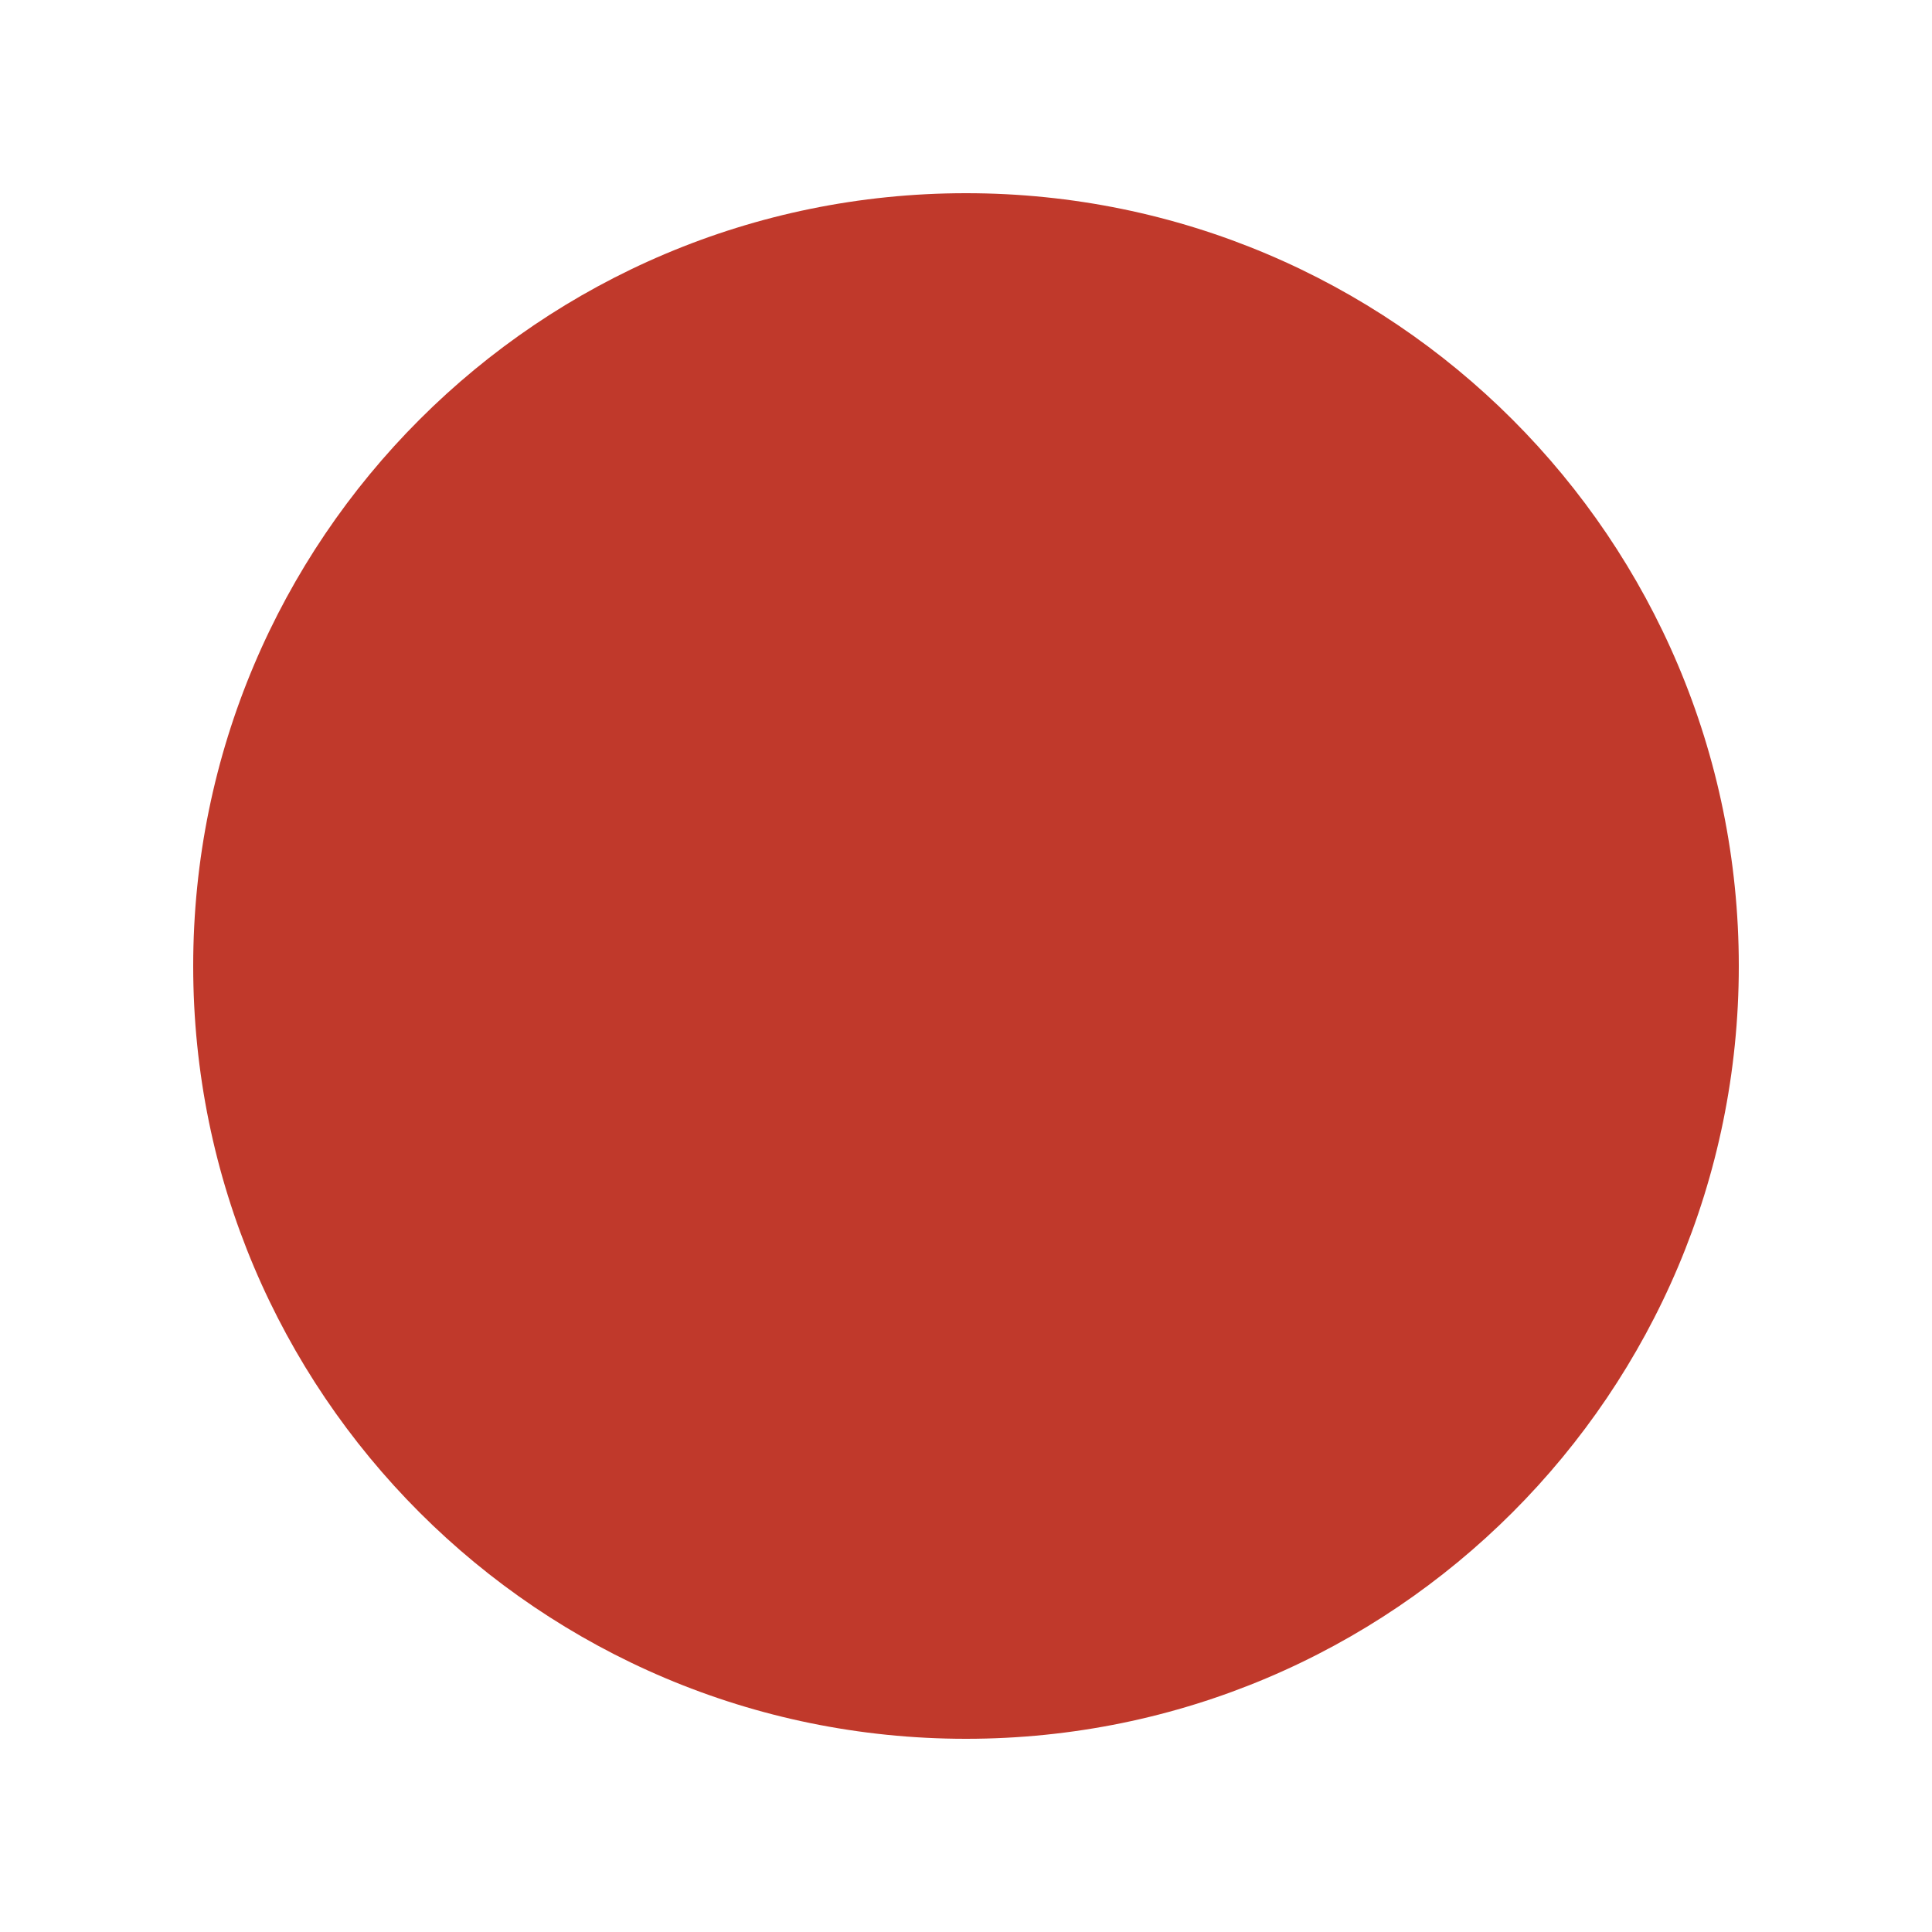
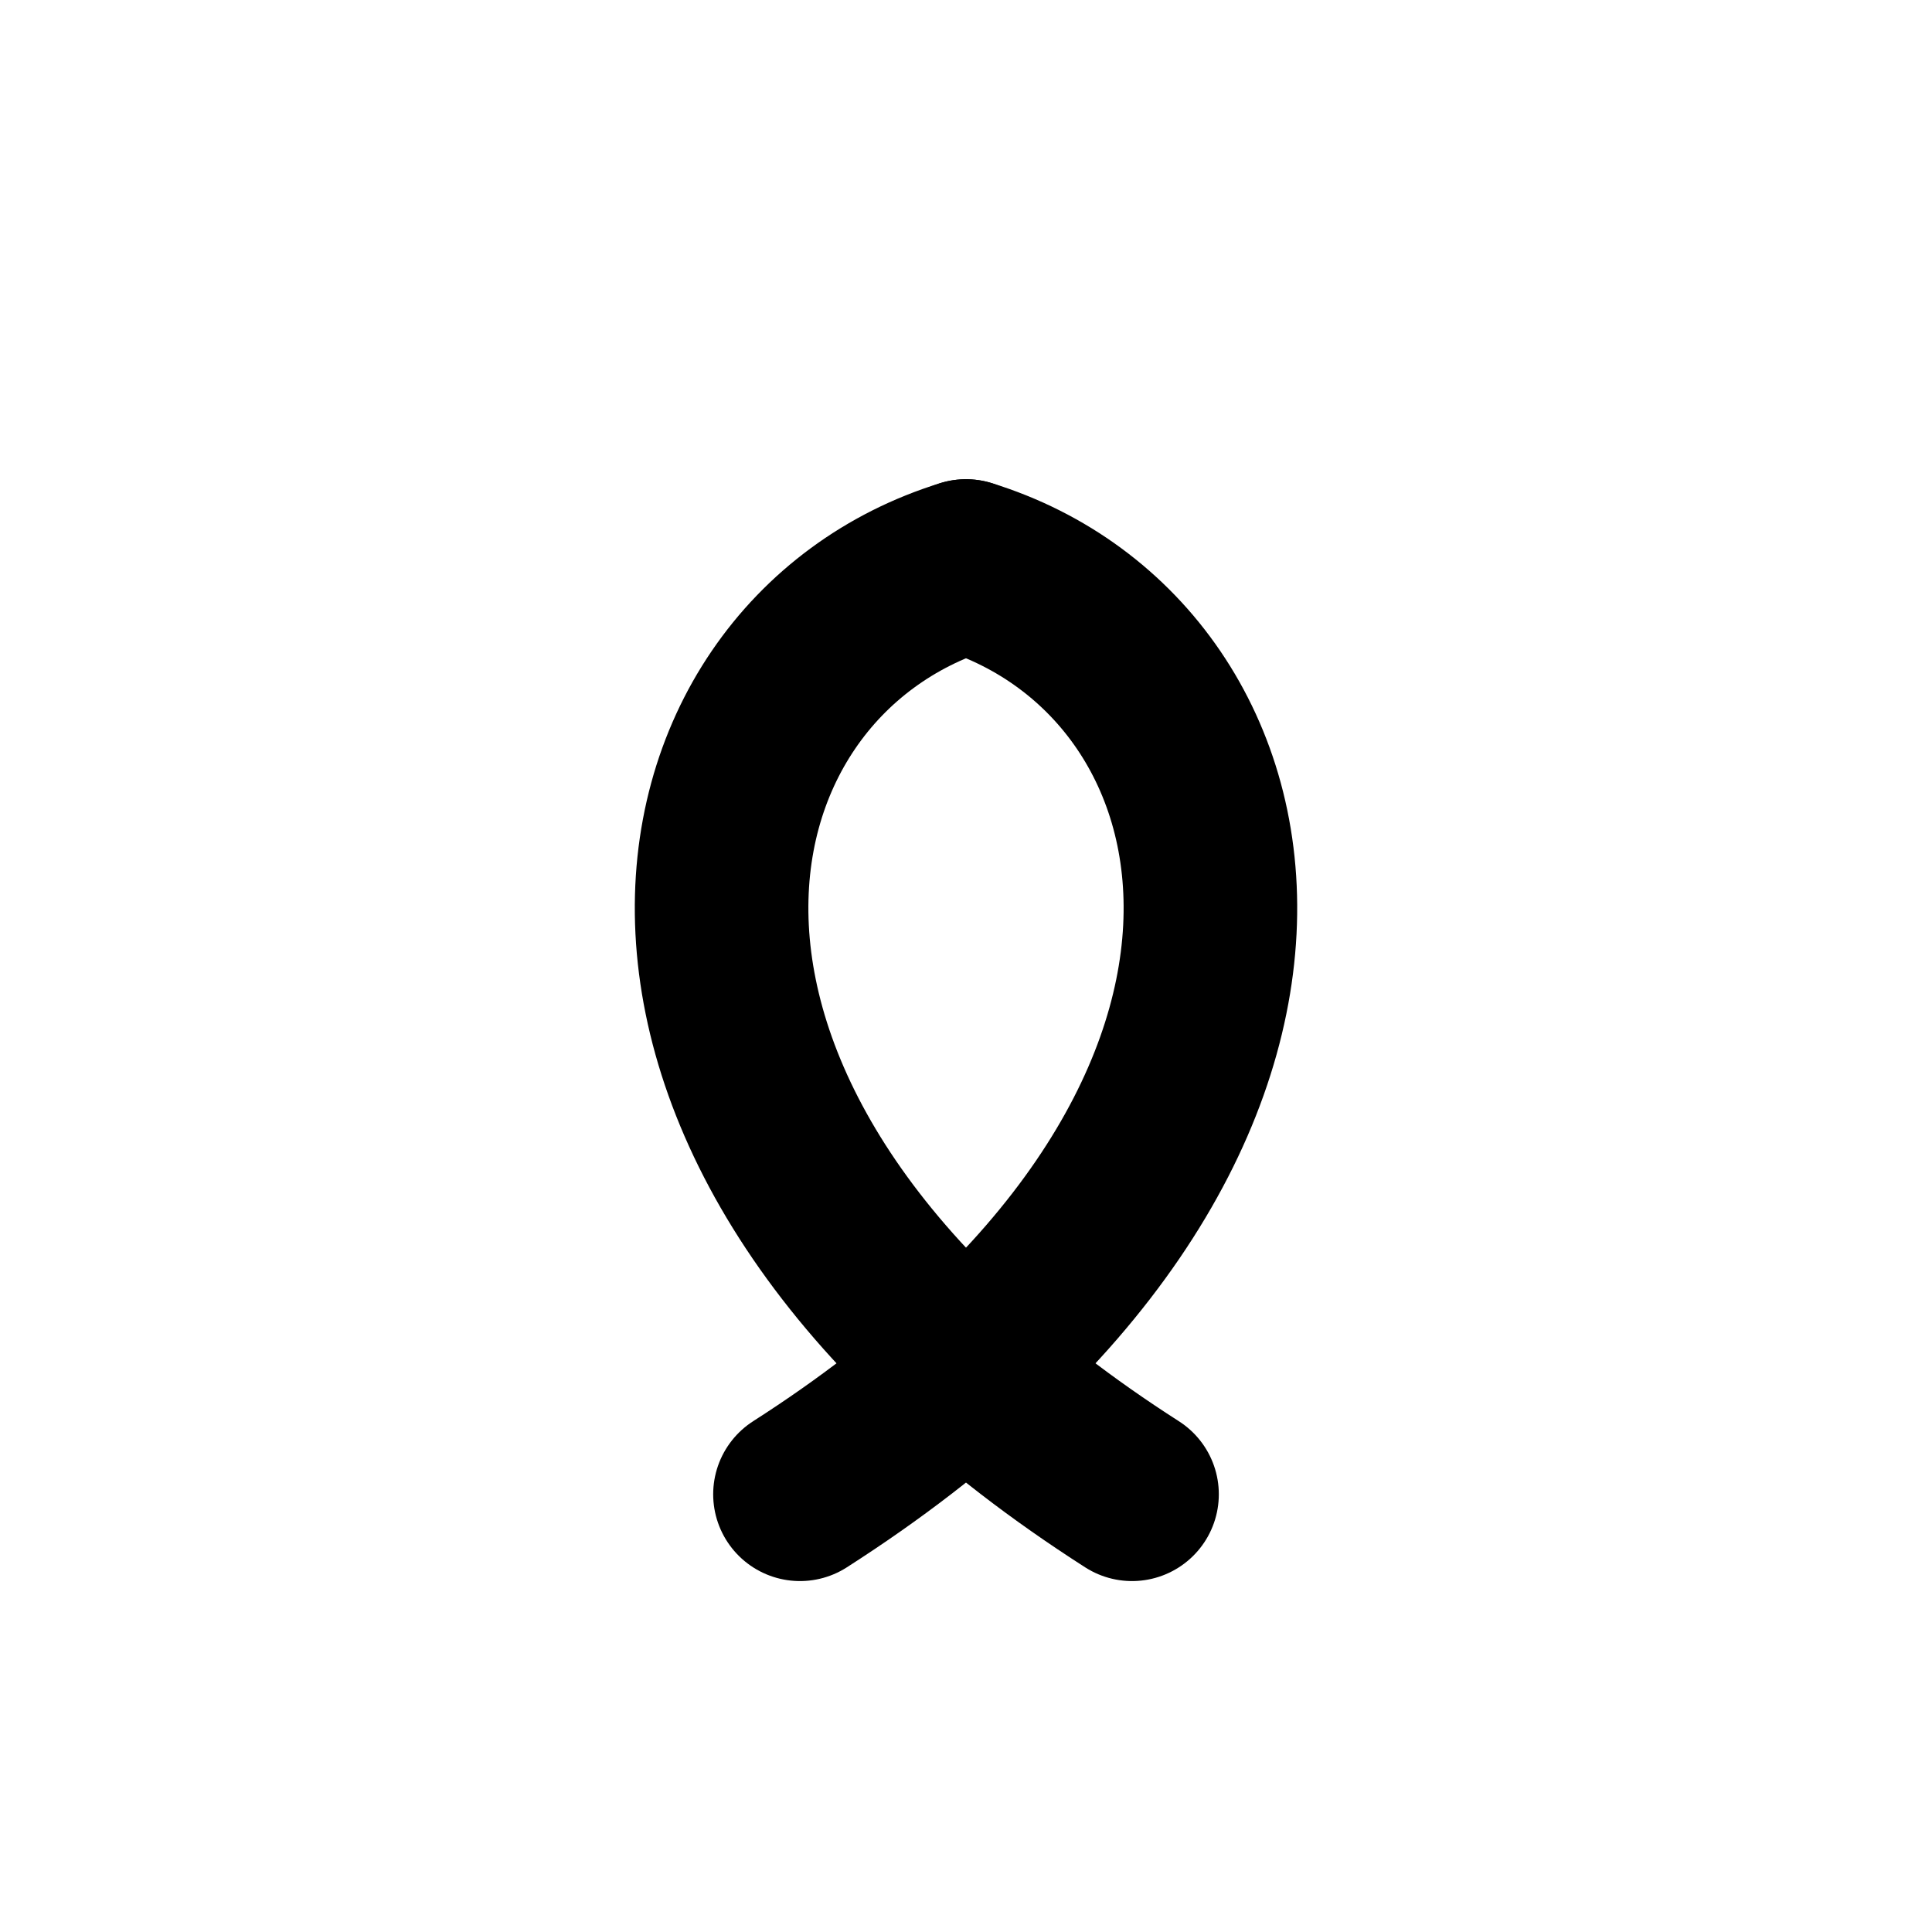
- <svg xmlns="http://www.w3.org/2000/svg" viewBox="0 0 100 100">
-   <circle cx="50" cy="50" r="40" fill="#C0392B" />
+ <svg xmlns="http://www.w3.org/2000/svg" viewBox="0 0 512 512">
+   <g fill="none" stroke="#000000" stroke-width="46" stroke-linecap="round" stroke-linejoin="round">
+     <path d="M300 396 C150 300, 175 175, 256 150" />
+     <path d="M212 396 C362 300, 337 175, 256 150" />
+   </g>
</svg>
